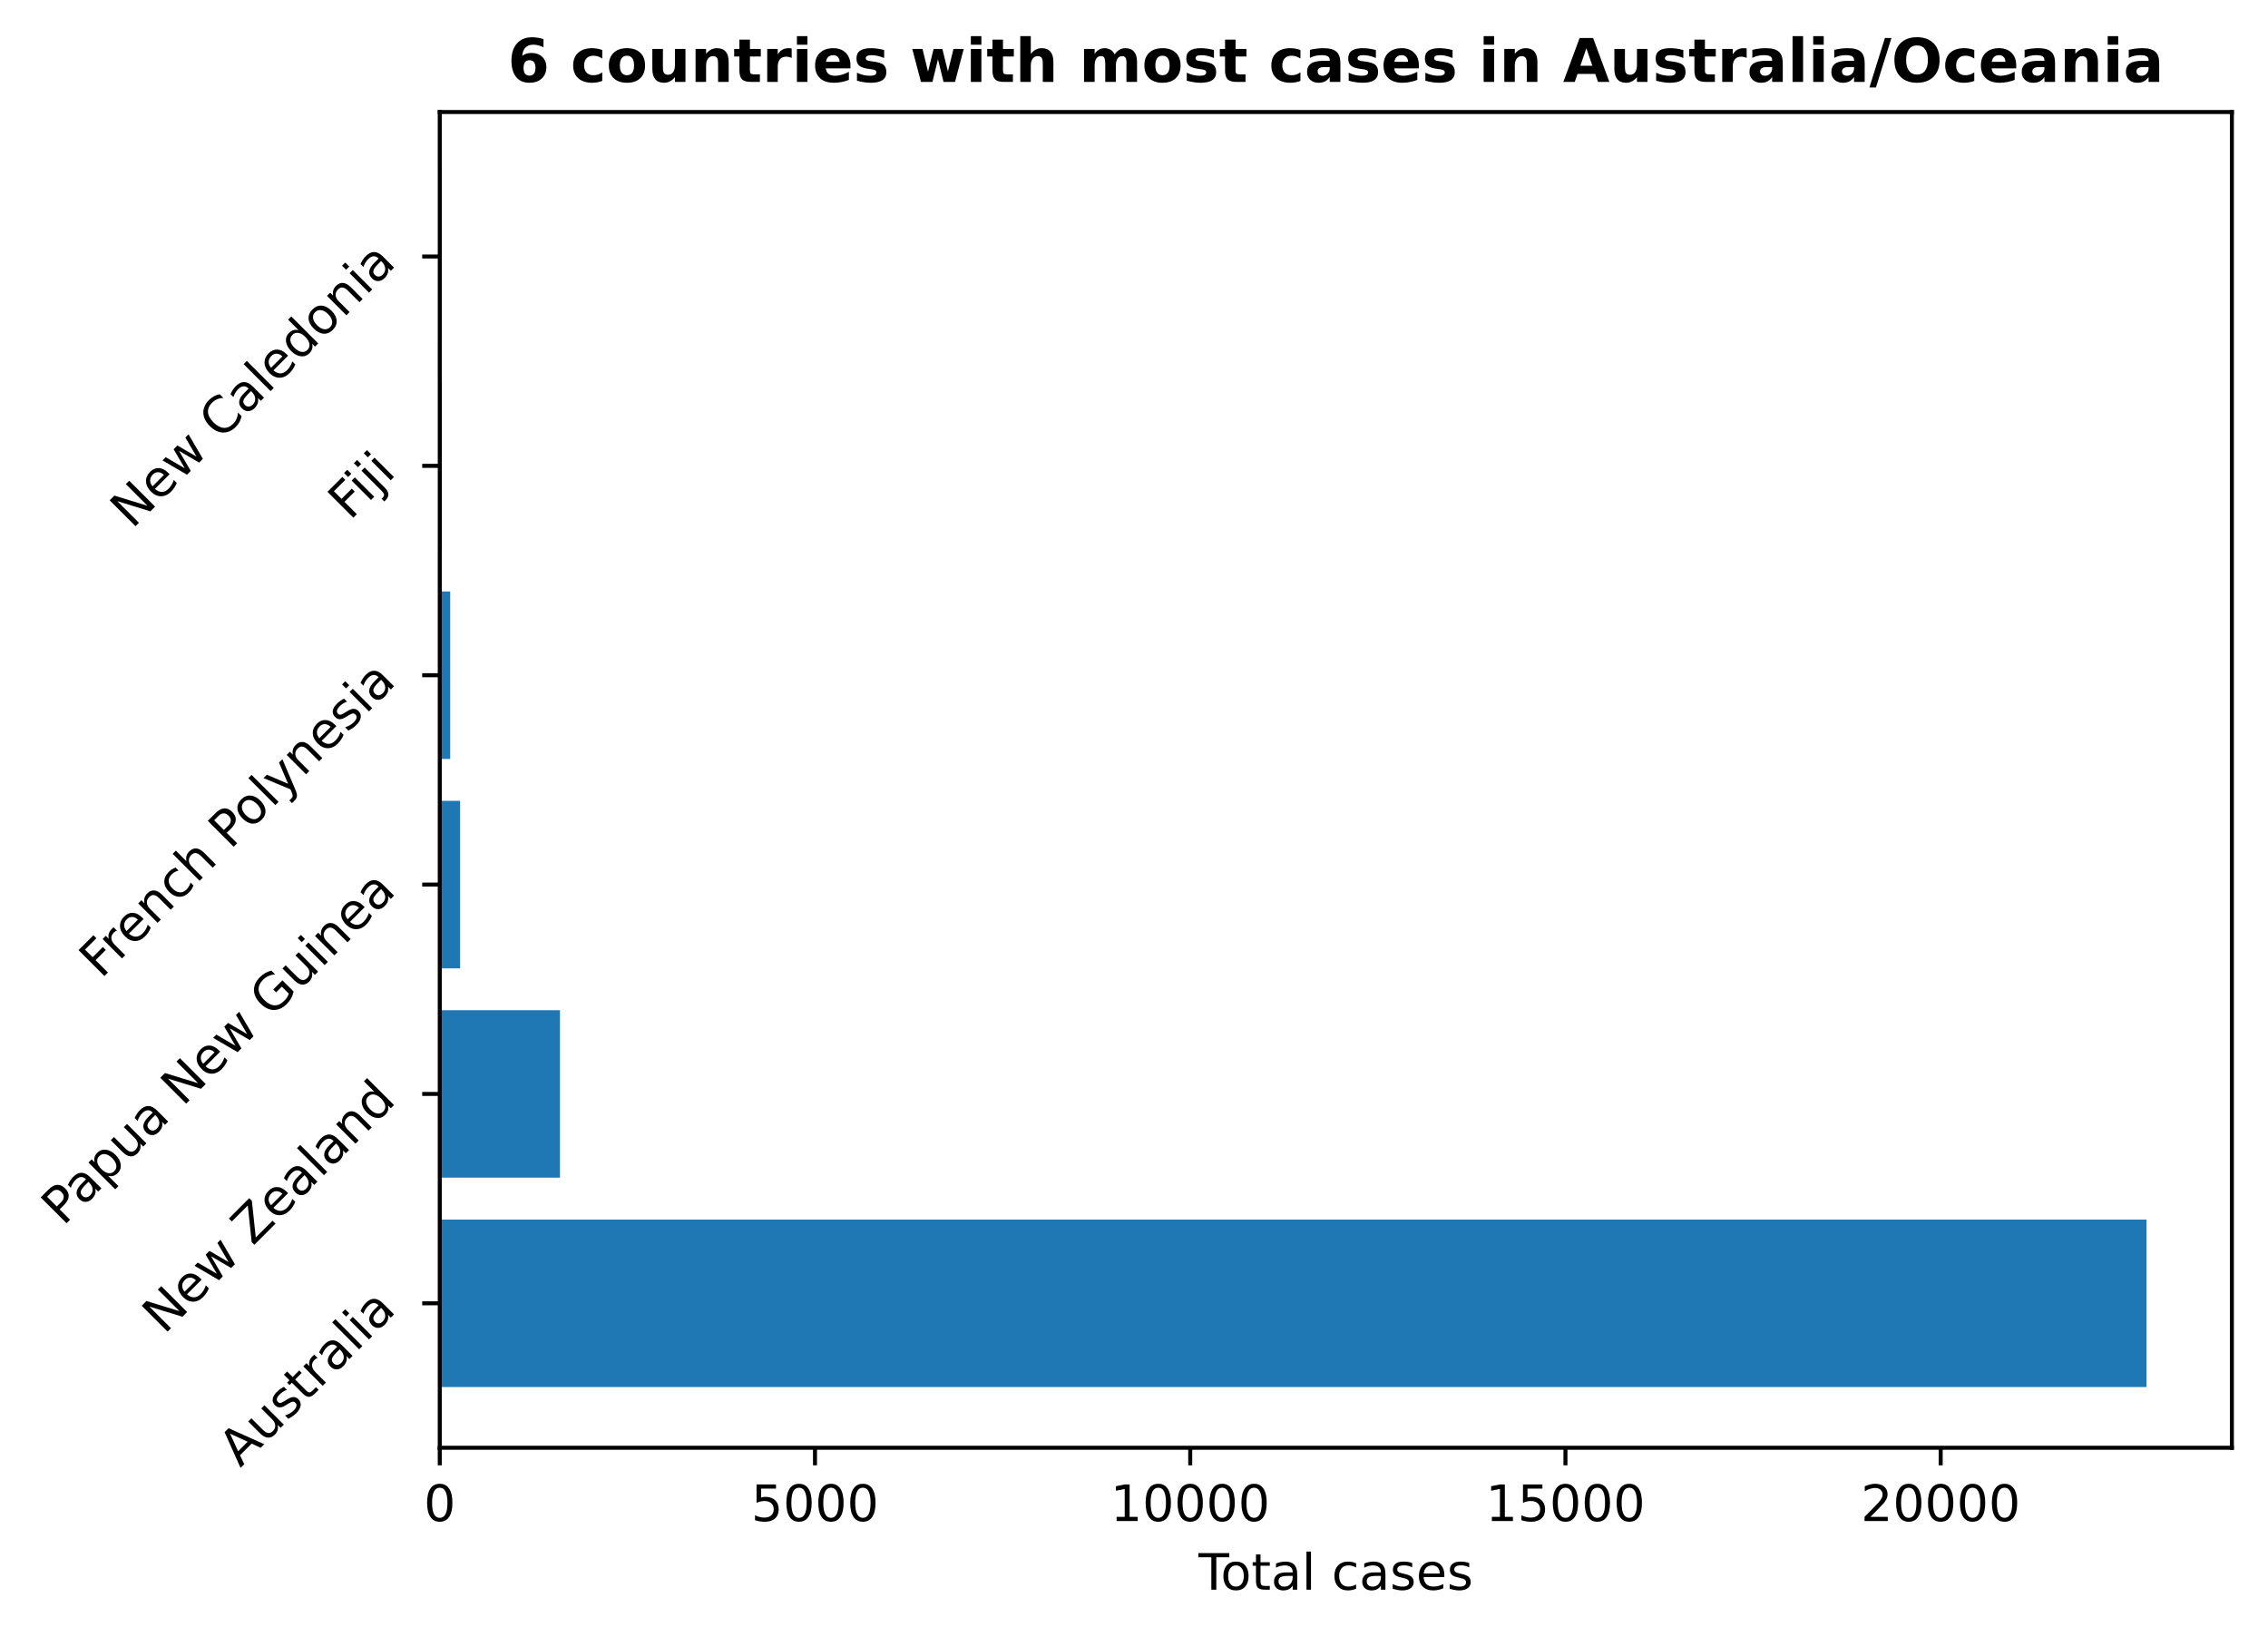
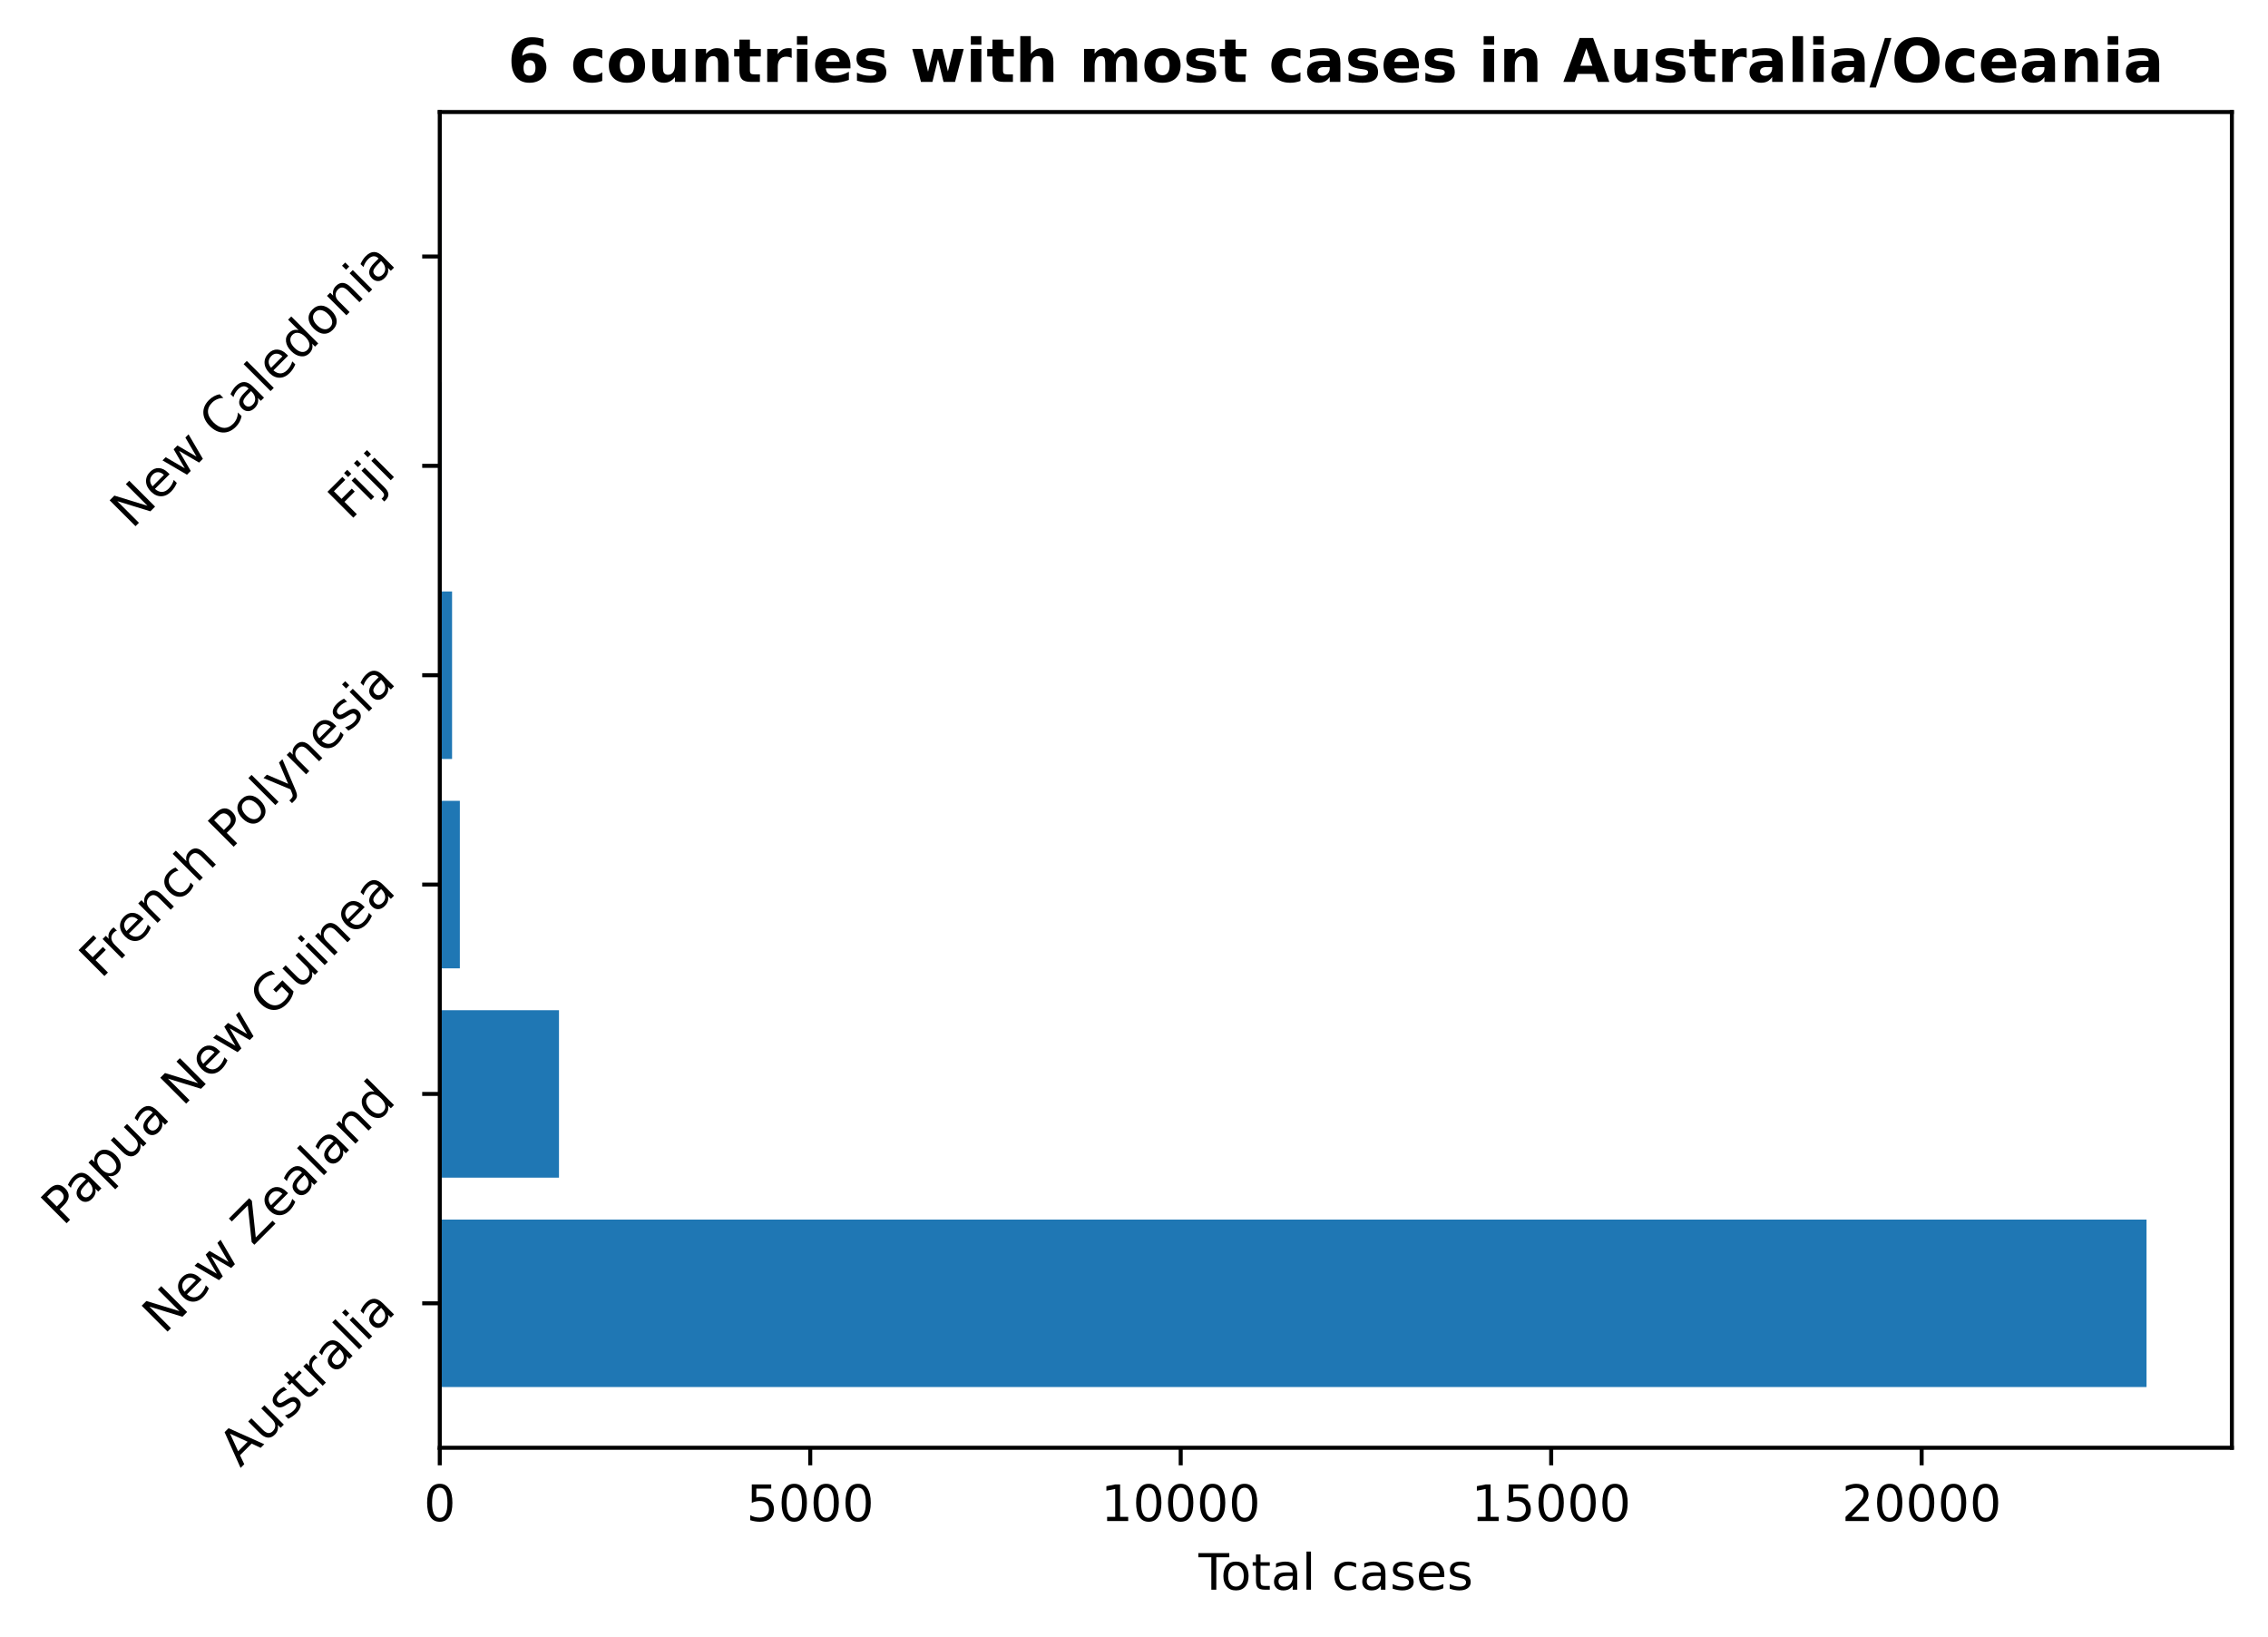
<svg xmlns="http://www.w3.org/2000/svg" xmlns:xlink="http://www.w3.org/1999/xlink" height="325.986pt" version="1.1" viewBox="0 0 451.954 325.986" width="451.954pt">
  <defs>
    <style type="text/css">
*{stroke-linecap:butt;stroke-linejoin:round;}
  </style>
  </defs>
  <g id="figure_1">
    <g id="patch_1">
      <path d="M 0 325.986  L 451.954 325.986  L 451.954 0  L 0 0  z " style="fill:none;" />
    </g>
    <g id="axes_1">
      <g id="patch_2">
        <path d="M 87.634 288.43  L 444.754 288.43  L 444.754 22.318  L 87.634 22.318  z " style="fill:none;" />
      </g>
      <g id="patch_3">
-         <path clip-path="url(#pde139fee8f)" d="M 87.634 276.334  L 427.748 276.334  L 427.748 242.966  L 87.634 242.966  z " style="fill:#1f77b4;" />
+         <path clip-path="url(#pfeb1121470)" d="M 87.634 276.334  L 427.748 276.334  L 427.748 242.966  L 87.634 242.966  z " style="fill:#1f77b4;" />
      </g>
      <g id="patch_4">
-         <path clip-path="url(#pde139fee8f)" d="M 87.634 234.624  L 111.592 234.624  L 111.592 201.256  L 87.634 201.256  z " style="fill:#1f77b4;" />
+         <path clip-path="url(#pfeb1121470)" d="M 87.634 234.624  L 111.391 234.624  L 111.391 201.256  L 87.634 201.256  z " style="fill:#1f77b4;" />
      </g>
      <g id="patch_5">
-         <path clip-path="url(#pde139fee8f)" d="M 87.634 192.913  L 91.687 192.913  L 91.687 159.545  L 87.634 159.545  z " style="fill:#1f77b4;" />
+         <path clip-path="url(#pfeb1121470)" d="M 87.634 192.913  L 91.635 192.913  L 91.635 159.545  L 87.634 159.545  z " style="fill:#1f77b4;" />
      </g>
      <g id="patch_6">
-         <path clip-path="url(#pde139fee8f)" d="M 87.634 151.203  L 89.713 151.203  L 89.713 117.835  L 87.634 117.835  z " style="fill:#1f77b4;" />
+         <path clip-path="url(#pfeb1121470)" d="M 87.634 151.203  L 90.085 151.203  L 90.085 117.835  L 87.634 117.835  z " style="fill:#1f77b4;" />
      </g>
      <g id="patch_7">
-         <path clip-path="url(#pde139fee8f)" d="M 87.634 109.493  L 88.053 109.493  L 88.053 76.124  L 87.634 76.124  z " style="fill:#1f77b4;" />
+         <path clip-path="url(#pfeb1121470)" d="M 87.634 109.493  L 88.048 109.493  L 88.048 76.124  L 87.634 76.124  z " style="fill:#1f77b4;" />
      </g>
      <g id="patch_8">
-         <path clip-path="url(#pde139fee8f)" d="M 87.634 67.782  L 87.978 67.782  L 87.978 34.414  L 87.634 34.414  z " style="fill:#1f77b4;" />
+         <path clip-path="url(#pfeb1121470)" d="M 87.634 67.782  L 87.974 67.782  L 87.974 34.414  L 87.634 34.414  z " style="fill:#1f77b4;" />
      </g>
      <g id="matplotlib.axis_1">
        <g id="xtick_1">
          <g id="line2d_1">
            <defs>
-               <path d="M 0 0  L 0 3.5  " id="mda16fc111c" style="stroke:#000000;stroke-width:0.8;" />
-             </defs>
-             <g>
-               <use style="stroke:#000000;stroke-width:0.8;" x="87.634" xlink:href="#mda16fc111c" y="288.43" />
+               <path d="M 0 0  L 0 3.5  " id="m0d79c4816a" style="stroke:#000000;stroke-width:0.8;" />
+             </defs>
+             <g>
+               <use style="stroke:#000000;stroke-width:0.8;" x="87.634" xlink:href="#m0d79c4816a" y="288.43" />
            </g>
          </g>
          <g id="text_1">
            <defs>
              <path d="M 31.781 66.406  Q 24.172 66.406 20.328 58.906  Q 16.5 51.422 16.5 36.375  Q 16.5 21.391 20.328 13.891  Q 24.172 6.391 31.781 6.391  Q 39.453 6.391 43.281 13.891  Q 47.125 21.391 47.125 36.375  Q 47.125 51.422 43.281 58.906  Q 39.453 66.406 31.781 66.406  z M 31.781 74.219  Q 44.047 74.219 50.516 64.516  Q 56.984 54.828 56.984 36.375  Q 56.984 17.969 50.516 8.266  Q 44.047 -1.422 31.781 -1.422  Q 19.531 -1.422 13.062 8.266  Q 6.594 17.969 6.594 36.375  Q 6.594 54.828 13.062 64.516  Q 19.531 74.219 31.781 74.219  z " id="DejaVuSans-48" />
            </defs>
            <g transform="translate(84.45289 303.0286)scale(0.1 -0.1)">
              <use xlink:href="#DejaVuSans-48" />
            </g>
          </g>
        </g>
        <g id="xtick_2">
          <g id="line2d_2">
            <g>
-               <use style="stroke:#000000;stroke-width:0.8;" x="162.408" xlink:href="#mda16fc111c" y="288.43" />
+               <use style="stroke:#000000;stroke-width:0.8;" x="161.46" xlink:href="#m0d79c4816a" y="288.43" />
            </g>
          </g>
          <g id="text_2">
            <defs>
              <path d="M 10.797 72.906  L 49.516 72.906  L 49.516 64.594  L 19.828 64.594  L 19.828 46.734  Q 21.969 47.469 24.109 47.828  Q 26.266 48.188 28.422 48.188  Q 40.625 48.188 47.75 41.5  Q 54.891 34.812 54.891 23.391  Q 54.891 11.625 47.562 5.094  Q 40.234 -1.422 26.906 -1.422  Q 22.312 -1.422 17.547 -0.641  Q 12.797 0.141 7.719 1.703  L 7.719 11.625  Q 12.109 9.234 16.797 8.062  Q 21.484 6.891 26.703 6.891  Q 35.156 6.891 40.078 11.328  Q 45.016 15.766 45.016 23.391  Q 45.016 31 40.078 35.438  Q 35.156 39.891 26.703 39.891  Q 22.75 39.891 18.812 39.016  Q 14.891 38.141 10.797 36.281  z " id="DejaVuSans-53" />
            </defs>
-             <g transform="translate(149.6825 303.0286)scale(0.1 -0.1)">
+             <g transform="translate(148.7347 303.0286)scale(0.1 -0.1)">
              <use xlink:href="#DejaVuSans-53" />
              <use x="63.623" xlink:href="#DejaVuSans-48" />
              <use x="127.246" xlink:href="#DejaVuSans-48" />
              <use x="190.869" xlink:href="#DejaVuSans-48" />
            </g>
          </g>
        </g>
        <g id="xtick_3">
          <g id="line2d_3">
            <g>
-               <use style="stroke:#000000;stroke-width:0.8;" x="237.181" xlink:href="#mda16fc111c" y="288.43" />
+               <use style="stroke:#000000;stroke-width:0.8;" x="235.285" xlink:href="#m0d79c4816a" y="288.43" />
            </g>
          </g>
          <g id="text_3">
            <defs>
              <path d="M 12.406 8.297  L 28.516 8.297  L 28.516 63.922  L 10.984 60.406  L 10.984 69.391  L 28.422 72.906  L 38.281 72.906  L 38.281 8.297  L 54.391 8.297  L 54.391 0  L 12.406 0  z " id="DejaVuSans-49" />
            </defs>
-             <g transform="translate(221.2747 303.0286)scale(0.1 -0.1)">
+             <g transform="translate(219.379 303.0286)scale(0.1 -0.1)">
              <use xlink:href="#DejaVuSans-49" />
              <use x="63.623" xlink:href="#DejaVuSans-48" />
              <use x="127.246" xlink:href="#DejaVuSans-48" />
              <use x="190.869" xlink:href="#DejaVuSans-48" />
              <use x="254.492" xlink:href="#DejaVuSans-48" />
            </g>
          </g>
        </g>
        <g id="xtick_4">
          <g id="line2d_4">
            <g>
-               <use style="stroke:#000000;stroke-width:0.8;" x="311.954" xlink:href="#mda16fc111c" y="288.43" />
+               <use style="stroke:#000000;stroke-width:0.8;" x="309.111" xlink:href="#m0d79c4816a" y="288.43" />
            </g>
          </g>
          <g id="text_4">
-             <g transform="translate(296.0481 303.0286)scale(0.1 -0.1)">
+             <g transform="translate(293.2045 303.0286)scale(0.1 -0.1)">
              <use xlink:href="#DejaVuSans-49" />
              <use x="63.623" xlink:href="#DejaVuSans-53" />
              <use x="127.246" xlink:href="#DejaVuSans-48" />
              <use x="190.869" xlink:href="#DejaVuSans-48" />
              <use x="254.492" xlink:href="#DejaVuSans-48" />
            </g>
          </g>
        </g>
        <g id="xtick_5">
          <g id="line2d_5">
            <g>
-               <use style="stroke:#000000;stroke-width:0.8;" x="386.728" xlink:href="#mda16fc111c" y="288.43" />
+               <use style="stroke:#000000;stroke-width:0.8;" x="382.936" xlink:href="#m0d79c4816a" y="288.43" />
            </g>
          </g>
          <g id="text_5">
            <defs>
              <path d="M 19.188 8.297  L 53.609 8.297  L 53.609 0  L 7.328 0  L 7.328 8.297  Q 12.938 14.109 22.625 23.891  Q 32.328 33.688 34.812 36.531  Q 39.547 41.844 41.422 45.531  Q 43.312 49.219 43.312 52.781  Q 43.312 58.594 39.234 62.25  Q 35.156 65.922 28.609 65.922  Q 23.969 65.922 18.812 64.312  Q 13.672 62.703 7.812 59.422  L 7.812 69.391  Q 13.766 71.781 18.938 73  Q 24.125 74.219 28.422 74.219  Q 39.75 74.219 46.484 68.547  Q 53.219 62.891 53.219 53.422  Q 53.219 48.922 51.531 44.891  Q 49.859 40.875 45.406 35.406  Q 44.188 33.984 37.641 27.219  Q 31.109 20.453 19.188 8.297  z " id="DejaVuSans-50" />
            </defs>
-             <g transform="translate(370.8215 303.0286)scale(0.1 -0.1)">
+             <g transform="translate(367.0301 303.0286)scale(0.1 -0.1)">
              <use xlink:href="#DejaVuSans-50" />
              <use x="63.623" xlink:href="#DejaVuSans-48" />
              <use x="127.246" xlink:href="#DejaVuSans-48" />
              <use x="190.869" xlink:href="#DejaVuSans-48" />
              <use x="254.492" xlink:href="#DejaVuSans-48" />
            </g>
          </g>
        </g>
        <g id="text_6">
          <defs>
            <path d="M -0.297 72.906  L 61.375 72.906  L 61.375 64.594  L 35.5 64.594  L 35.5 0  L 25.594 0  L 25.594 64.594  L -0.297 64.594  z " id="DejaVuSans-84" />
            <path d="M 30.609 48.391  Q 23.391 48.391 19.188 42.75  Q 14.984 37.109 14.984 27.297  Q 14.984 17.484 19.156 11.844  Q 23.344 6.203 30.609 6.203  Q 37.797 6.203 41.984 11.859  Q 46.188 17.531 46.188 27.297  Q 46.188 37.016 41.984 42.703  Q 37.797 48.391 30.609 48.391  z M 30.609 56  Q 42.328 56 49.016 48.375  Q 55.719 40.766 55.719 27.297  Q 55.719 13.875 49.016 6.219  Q 42.328 -1.422 30.609 -1.422  Q 18.844 -1.422 12.172 6.219  Q 5.516 13.875 5.516 27.297  Q 5.516 40.766 12.172 48.375  Q 18.844 56 30.609 56  z " id="DejaVuSans-111" />
            <path d="M 18.312 70.219  L 18.312 54.688  L 36.812 54.688  L 36.812 47.703  L 18.312 47.703  L 18.312 18.016  Q 18.312 11.328 20.141 9.422  Q 21.969 7.516 27.594 7.516  L 36.812 7.516  L 36.812 0  L 27.594 0  Q 17.188 0 13.234 3.875  Q 9.281 7.766 9.281 18.016  L 9.281 47.703  L 2.688 47.703  L 2.688 54.688  L 9.281 54.688  L 9.281 70.219  z " id="DejaVuSans-116" />
            <path d="M 34.281 27.484  Q 23.391 27.484 19.188 25  Q 14.984 22.516 14.984 16.5  Q 14.984 11.719 18.141 8.906  Q 21.297 6.109 26.703 6.109  Q 34.188 6.109 38.703 11.406  Q 43.219 16.703 43.219 25.484  L 43.219 27.484  z M 52.203 31.203  L 52.203 0  L 43.219 0  L 43.219 8.297  Q 40.141 3.328 35.547 0.953  Q 30.953 -1.422 24.312 -1.422  Q 15.922 -1.422 10.953 3.297  Q 6 8.016 6 15.922  Q 6 25.141 12.172 29.828  Q 18.359 34.516 30.609 34.516  L 43.219 34.516  L 43.219 35.406  Q 43.219 41.609 39.141 45  Q 35.062 48.391 27.688 48.391  Q 23 48.391 18.547 47.266  Q 14.109 46.141 10.016 43.891  L 10.016 52.203  Q 14.938 54.109 19.578 55.047  Q 24.219 56 28.609 56  Q 40.484 56 46.344 49.844  Q 52.203 43.703 52.203 31.203  z " id="DejaVuSans-97" />
            <path d="M 9.422 75.984  L 18.406 75.984  L 18.406 0  L 9.422 0  z " id="DejaVuSans-108" />
            <path id="DejaVuSans-32" />
            <path d="M 48.781 52.594  L 48.781 44.188  Q 44.969 46.297 41.141 47.344  Q 37.312 48.391 33.406 48.391  Q 24.656 48.391 19.812 42.844  Q 14.984 37.312 14.984 27.297  Q 14.984 17.281 19.812 11.734  Q 24.656 6.203 33.406 6.203  Q 37.312 6.203 41.141 7.25  Q 44.969 8.297 48.781 10.406  L 48.781 2.094  Q 45.016 0.344 40.984 -0.531  Q 36.969 -1.422 32.422 -1.422  Q 20.062 -1.422 12.781 6.344  Q 5.516 14.109 5.516 27.297  Q 5.516 40.672 12.859 48.328  Q 20.219 56 33.016 56  Q 37.156 56 41.109 55.141  Q 45.062 54.297 48.781 52.594  z " id="DejaVuSans-99" />
            <path d="M 44.281 53.078  L 44.281 44.578  Q 40.484 46.531 36.375 47.5  Q 32.281 48.484 27.875 48.484  Q 21.188 48.484 17.844 46.438  Q 14.5 44.391 14.5 40.281  Q 14.5 37.156 16.891 35.375  Q 19.281 33.594 26.516 31.984  L 29.594 31.297  Q 39.156 29.25 43.188 25.516  Q 47.219 21.781 47.219 15.094  Q 47.219 7.469 41.188 3.016  Q 35.156 -1.422 24.609 -1.422  Q 20.219 -1.422 15.453 -0.562  Q 10.688 0.297 5.422 2  L 5.422 11.281  Q 10.406 8.688 15.234 7.391  Q 20.062 6.109 24.812 6.109  Q 31.156 6.109 34.562 8.281  Q 37.984 10.453 37.984 14.406  Q 37.984 18.062 35.516 20.016  Q 33.062 21.969 24.703 23.781  L 21.578 24.516  Q 13.234 26.266 9.516 29.906  Q 5.812 33.547 5.812 39.891  Q 5.812 47.609 11.281 51.797  Q 16.75 56 26.812 56  Q 31.781 56 36.172 55.266  Q 40.578 54.547 44.281 53.078  z " id="DejaVuSans-115" />
            <path d="M 56.203 29.594  L 56.203 25.203  L 14.891 25.203  Q 15.484 15.922 20.484 11.062  Q 25.484 6.203 34.422 6.203  Q 39.594 6.203 44.453 7.469  Q 49.312 8.734 54.109 11.281  L 54.109 2.781  Q 49.266 0.734 44.188 -0.344  Q 39.109 -1.422 33.891 -1.422  Q 20.797 -1.422 13.156 6.188  Q 5.516 13.812 5.516 26.812  Q 5.516 40.234 12.766 48.109  Q 20.016 56 32.328 56  Q 43.359 56 49.781 48.891  Q 56.203 41.797 56.203 29.594  z M 47.219 32.234  Q 47.125 39.594 43.094 43.984  Q 39.062 48.391 32.422 48.391  Q 24.906 48.391 20.391 44.141  Q 15.875 39.891 15.188 32.172  z " id="DejaVuSans-101" />
          </defs>
          <g transform="translate(238.8293 316.7067)scale(0.1 -0.1)">
            <use xlink:href="#DejaVuSans-84" />
            <use x="44.084" xlink:href="#DejaVuSans-111" />
            <use x="105.266" xlink:href="#DejaVuSans-116" />
            <use x="144.475" xlink:href="#DejaVuSans-97" />
            <use x="205.754" xlink:href="#DejaVuSans-108" />
            <use x="233.537" xlink:href="#DejaVuSans-32" />
            <use x="265.324" xlink:href="#DejaVuSans-99" />
            <use x="320.305" xlink:href="#DejaVuSans-97" />
            <use x="381.584" xlink:href="#DejaVuSans-115" />
            <use x="433.684" xlink:href="#DejaVuSans-101" />
            <use x="495.207" xlink:href="#DejaVuSans-115" />
          </g>
        </g>
      </g>
      <g id="matplotlib.axis_2">
        <g id="ytick_1">
          <g id="line2d_6">
            <defs>
-               <path d="M 0 0  L -3.5 0  " id="mdc03b19b85" style="stroke:#000000;stroke-width:0.8;" />
-             </defs>
-             <g>
-               <use style="stroke:#000000;stroke-width:0.8;" x="87.634" xlink:href="#mdc03b19b85" y="259.65" />
+               <path d="M 0 0  L -3.5 0  " id="m091d63d16e" style="stroke:#000000;stroke-width:0.8;" />
+             </defs>
+             <g>
+               <use style="stroke:#000000;stroke-width:0.8;" x="87.634" xlink:href="#m091d63d16e" y="259.65" />
            </g>
          </g>
          <g id="text_7">
            <defs>
              <path d="M 34.188 63.188  L 20.797 26.906  L 47.609 26.906  z M 28.609 72.906  L 39.797 72.906  L 67.578 0  L 57.328 0  L 50.688 18.703  L 17.828 18.703  L 11.188 0  L 0.781 0  z " id="DejaVuSans-65" />
              <path d="M 8.5 21.578  L 8.5 54.688  L 17.484 54.688  L 17.484 21.922  Q 17.484 14.156 20.5 10.266  Q 23.531 6.391 29.594 6.391  Q 36.859 6.391 41.078 11.031  Q 45.312 15.672 45.312 23.688  L 45.312 54.688  L 54.297 54.688  L 54.297 0  L 45.312 0  L 45.312 8.406  Q 42.047 3.422 37.719 1  Q 33.406 -1.422 27.688 -1.422  Q 18.266 -1.422 13.375 4.438  Q 8.5 10.297 8.5 21.578  z M 31.109 56  z " id="DejaVuSans-117" />
              <path d="M 41.109 46.297  Q 39.594 47.172 37.812 47.578  Q 36.031 48 33.891 48  Q 26.266 48 22.188 43.047  Q 18.109 38.094 18.109 28.812  L 18.109 0  L 9.078 0  L 9.078 54.688  L 18.109 54.688  L 18.109 46.188  Q 20.953 51.172 25.484 53.578  Q 30.031 56 36.531 56  Q 37.453 56 38.578 55.875  Q 39.703 55.766 41.062 55.516  z " id="DejaVuSans-114" />
              <path d="M 9.422 54.688  L 18.406 54.688  L 18.406 0  L 9.422 0  z M 9.422 75.984  L 18.406 75.984  L 18.406 64.594  L 9.422 64.594  z " id="DejaVuSans-105" />
            </defs>
            <g transform="translate(47.88737 292.4999)rotate(-45)scale(0.1 -0.1)">
              <use xlink:href="#DejaVuSans-65" />
              <use x="68.408" xlink:href="#DejaVuSans-117" />
              <use x="131.787" xlink:href="#DejaVuSans-115" />
              <use x="183.887" xlink:href="#DejaVuSans-116" />
              <use x="223.096" xlink:href="#DejaVuSans-114" />
              <use x="264.209" xlink:href="#DejaVuSans-97" />
              <use x="325.488" xlink:href="#DejaVuSans-108" />
              <use x="353.271" xlink:href="#DejaVuSans-105" />
              <use x="381.055" xlink:href="#DejaVuSans-97" />
            </g>
          </g>
        </g>
        <g id="ytick_2">
          <g id="line2d_7">
            <g>
-               <use style="stroke:#000000;stroke-width:0.8;" x="87.634" xlink:href="#mdc03b19b85" y="217.94" />
+               <use style="stroke:#000000;stroke-width:0.8;" x="87.634" xlink:href="#m091d63d16e" y="217.94" />
            </g>
          </g>
          <g id="text_8">
            <defs>
              <path d="M 9.812 72.906  L 23.094 72.906  L 55.422 11.922  L 55.422 72.906  L 64.984 72.906  L 64.984 0  L 51.703 0  L 19.391 60.984  L 19.391 0  L 9.812 0  z " id="DejaVuSans-78" />
              <path d="M 4.203 54.688  L 13.188 54.688  L 24.422 12.016  L 35.594 54.688  L 46.188 54.688  L 57.422 12.016  L 68.609 54.688  L 77.594 54.688  L 63.281 0  L 52.688 0  L 40.922 44.828  L 29.109 0  L 18.5 0  z " id="DejaVuSans-119" />
              <path d="M 5.609 72.906  L 62.891 72.906  L 62.891 65.375  L 16.797 8.297  L 64.016 8.297  L 64.016 0  L 4.5 0  L 4.5 7.516  L 50.594 64.594  L 5.609 64.594  z " id="DejaVuSans-90" />
              <path d="M 54.891 33.016  L 54.891 0  L 45.906 0  L 45.906 32.719  Q 45.906 40.484 42.875 44.328  Q 39.844 48.188 33.797 48.188  Q 26.516 48.188 22.312 43.547  Q 18.109 38.922 18.109 30.906  L 18.109 0  L 9.078 0  L 9.078 54.688  L 18.109 54.688  L 18.109 46.188  Q 21.344 51.125 25.703 53.562  Q 30.078 56 35.797 56  Q 45.219 56 50.047 50.172  Q 54.891 44.344 54.891 33.016  z " id="DejaVuSans-110" />
              <path d="M 45.406 46.391  L 45.406 75.984  L 54.391 75.984  L 54.391 0  L 45.406 0  L 45.406 8.203  Q 42.578 3.328 38.25 0.953  Q 33.938 -1.422 27.875 -1.422  Q 17.969 -1.422 11.734 6.484  Q 5.516 14.406 5.516 27.297  Q 5.516 40.188 11.734 48.094  Q 17.969 56 27.875 56  Q 33.938 56 38.25 53.625  Q 42.578 51.266 45.406 46.391  z M 14.797 27.297  Q 14.797 17.391 18.875 11.75  Q 22.953 6.109 30.078 6.109  Q 37.203 6.109 41.297 11.75  Q 45.406 17.391 45.406 27.297  Q 45.406 37.203 41.297 42.844  Q 37.203 48.484 30.078 48.484  Q 22.953 48.484 18.875 42.844  Q 14.797 37.203 14.797 27.297  z " id="DejaVuSans-100" />
            </defs>
            <g transform="translate(32.69672 265.9802)rotate(-45)scale(0.1 -0.1)">
              <use xlink:href="#DejaVuSans-78" />
              <use x="74.805" xlink:href="#DejaVuSans-101" />
              <use x="136.328" xlink:href="#DejaVuSans-119" />
              <use x="218.115" xlink:href="#DejaVuSans-32" />
              <use x="249.902" xlink:href="#DejaVuSans-90" />
              <use x="318.408" xlink:href="#DejaVuSans-101" />
              <use x="379.932" xlink:href="#DejaVuSans-97" />
              <use x="441.211" xlink:href="#DejaVuSans-108" />
              <use x="468.994" xlink:href="#DejaVuSans-97" />
              <use x="530.273" xlink:href="#DejaVuSans-110" />
              <use x="593.652" xlink:href="#DejaVuSans-100" />
            </g>
          </g>
        </g>
        <g id="ytick_3">
          <g id="line2d_8">
            <g>
-               <use style="stroke:#000000;stroke-width:0.8;" x="87.634" xlink:href="#mdc03b19b85" y="176.229" />
+               <use style="stroke:#000000;stroke-width:0.8;" x="87.634" xlink:href="#m091d63d16e" y="176.229" />
            </g>
          </g>
          <g id="text_9">
            <defs>
              <path d="M 19.672 64.797  L 19.672 37.406  L 32.078 37.406  Q 38.969 37.406 42.719 40.969  Q 46.484 44.531 46.484 51.125  Q 46.484 57.672 42.719 61.234  Q 38.969 64.797 32.078 64.797  z M 9.812 72.906  L 32.078 72.906  Q 44.344 72.906 50.609 67.359  Q 56.891 61.812 56.891 51.125  Q 56.891 40.328 50.609 34.812  Q 44.344 29.297 32.078 29.297  L 19.672 29.297  L 19.672 0  L 9.812 0  z " id="DejaVuSans-80" />
              <path d="M 18.109 8.203  L 18.109 -20.797  L 9.078 -20.797  L 9.078 54.688  L 18.109 54.688  L 18.109 46.391  Q 20.953 51.266 25.266 53.625  Q 29.594 56 35.594 56  Q 45.562 56 51.781 48.094  Q 58.016 40.188 58.016 27.297  Q 58.016 14.406 51.781 6.484  Q 45.562 -1.422 35.594 -1.422  Q 29.594 -1.422 25.266 0.953  Q 20.953 3.328 18.109 8.203  z M 48.688 27.297  Q 48.688 37.203 44.609 42.844  Q 40.531 48.484 33.406 48.484  Q 26.266 48.484 22.188 42.844  Q 18.109 37.203 18.109 27.297  Q 18.109 17.391 22.188 11.75  Q 26.266 6.109 33.406 6.109  Q 40.531 6.109 44.609 11.75  Q 48.688 17.391 48.688 27.297  z " id="DejaVuSans-112" />
              <path d="M 59.516 10.406  L 59.516 29.984  L 43.406 29.984  L 43.406 38.094  L 69.281 38.094  L 69.281 6.781  Q 63.578 2.734 56.688 0.656  Q 49.812 -1.422 42 -1.422  Q 24.906 -1.422 15.25 8.562  Q 5.609 18.562 5.609 36.375  Q 5.609 54.25 15.25 64.234  Q 24.906 74.219 42 74.219  Q 49.125 74.219 55.547 72.453  Q 61.969 70.703 67.391 67.281  L 67.391 56.781  Q 61.922 61.422 55.766 63.766  Q 49.609 66.109 42.828 66.109  Q 29.438 66.109 22.719 58.641  Q 16.016 51.172 16.016 36.375  Q 16.016 21.625 22.719 14.156  Q 29.438 6.688 42.828 6.688  Q 48.047 6.688 52.141 7.594  Q 56.25 8.5 59.516 10.406  z " id="DejaVuSans-71" />
            </defs>
            <g transform="translate(12.57291 244.3937)rotate(-45)scale(0.1 -0.1)">
              <use xlink:href="#DejaVuSans-80" />
              <use x="55.803" xlink:href="#DejaVuSans-97" />
              <use x="117.082" xlink:href="#DejaVuSans-112" />
              <use x="180.559" xlink:href="#DejaVuSans-117" />
              <use x="243.938" xlink:href="#DejaVuSans-97" />
              <use x="305.217" xlink:href="#DejaVuSans-32" />
              <use x="337.004" xlink:href="#DejaVuSans-78" />
              <use x="411.809" xlink:href="#DejaVuSans-101" />
              <use x="473.332" xlink:href="#DejaVuSans-119" />
              <use x="555.119" xlink:href="#DejaVuSans-32" />
              <use x="586.906" xlink:href="#DejaVuSans-71" />
              <use x="664.396" xlink:href="#DejaVuSans-117" />
              <use x="727.775" xlink:href="#DejaVuSans-105" />
              <use x="755.559" xlink:href="#DejaVuSans-110" />
              <use x="818.938" xlink:href="#DejaVuSans-101" />
              <use x="880.461" xlink:href="#DejaVuSans-97" />
            </g>
          </g>
        </g>
        <g id="ytick_4">
          <g id="line2d_9">
            <g>
-               <use style="stroke:#000000;stroke-width:0.8;" x="87.634" xlink:href="#mdc03b19b85" y="134.519" />
+               <use style="stroke:#000000;stroke-width:0.8;" x="87.634" xlink:href="#m091d63d16e" y="134.519" />
            </g>
          </g>
          <g id="text_10">
            <defs>
              <path d="M 9.812 72.906  L 51.703 72.906  L 51.703 64.594  L 19.672 64.594  L 19.672 43.109  L 48.578 43.109  L 48.578 34.812  L 19.672 34.812  L 19.672 0  L 9.812 0  z " id="DejaVuSans-70" />
              <path d="M 54.891 33.016  L 54.891 0  L 45.906 0  L 45.906 32.719  Q 45.906 40.484 42.875 44.328  Q 39.844 48.188 33.797 48.188  Q 26.516 48.188 22.312 43.547  Q 18.109 38.922 18.109 30.906  L 18.109 0  L 9.078 0  L 9.078 75.984  L 18.109 75.984  L 18.109 46.188  Q 21.344 51.125 25.703 53.562  Q 30.078 56 35.797 56  Q 45.219 56 50.047 50.172  Q 54.891 44.344 54.891 33.016  z " id="DejaVuSans-104" />
              <path d="M 32.172 -5.078  Q 28.375 -14.844 24.75 -17.812  Q 21.141 -20.797 15.094 -20.797  L 7.906 -20.797  L 7.906 -13.281  L 13.188 -13.281  Q 16.891 -13.281 18.938 -11.516  Q 21 -9.766 23.484 -3.219  L 25.094 0.875  L 2.984 54.688  L 12.5 54.688  L 29.594 11.922  L 46.688 54.688  L 56.203 54.688  z " id="DejaVuSans-121" />
            </defs>
            <g transform="translate(20.11575 195.1405)rotate(-45)scale(0.1 -0.1)">
              <use xlink:href="#DejaVuSans-70" />
              <use x="50.27" xlink:href="#DejaVuSans-114" />
              <use x="89.133" xlink:href="#DejaVuSans-101" />
              <use x="150.656" xlink:href="#DejaVuSans-110" />
              <use x="214.035" xlink:href="#DejaVuSans-99" />
              <use x="269.016" xlink:href="#DejaVuSans-104" />
              <use x="332.395" xlink:href="#DejaVuSans-32" />
              <use x="364.182" xlink:href="#DejaVuSans-80" />
              <use x="420.859" xlink:href="#DejaVuSans-111" />
              <use x="482.041" xlink:href="#DejaVuSans-108" />
              <use x="509.824" xlink:href="#DejaVuSans-121" />
              <use x="569.004" xlink:href="#DejaVuSans-110" />
              <use x="632.383" xlink:href="#DejaVuSans-101" />
              <use x="693.906" xlink:href="#DejaVuSans-115" />
              <use x="746.006" xlink:href="#DejaVuSans-105" />
              <use x="773.789" xlink:href="#DejaVuSans-97" />
            </g>
          </g>
        </g>
        <g id="ytick_5">
          <g id="line2d_10">
            <g>
-               <use style="stroke:#000000;stroke-width:0.8;" x="87.634" xlink:href="#mdc03b19b85" y="92.809" />
+               <use style="stroke:#000000;stroke-width:0.8;" x="87.634" xlink:href="#m091d63d16e" y="92.809" />
            </g>
          </g>
          <g id="text_11">
            <defs>
              <path d="M 9.422 54.688  L 18.406 54.688  L 18.406 -0.984  Q 18.406 -11.422 14.422 -16.109  Q 10.453 -20.797 1.609 -20.797  L -1.812 -20.797  L -1.812 -13.188  L 0.594 -13.188  Q 5.719 -13.188 7.562 -10.812  Q 9.422 -8.453 9.422 -0.984  z M 9.422 75.984  L 18.406 75.984  L 18.406 64.594  L 9.422 64.594  z " id="DejaVuSans-106" />
            </defs>
            <g transform="translate(69.71597 103.8299)rotate(-45)scale(0.1 -0.1)">
              <use xlink:href="#DejaVuSans-70" />
              <use x="50.27" xlink:href="#DejaVuSans-105" />
              <use x="78.053" xlink:href="#DejaVuSans-106" />
              <use x="105.836" xlink:href="#DejaVuSans-105" />
            </g>
          </g>
        </g>
        <g id="ytick_6">
          <g id="line2d_11">
            <g>
-               <use style="stroke:#000000;stroke-width:0.8;" x="87.634" xlink:href="#mdc03b19b85" y="51.098" />
+               <use style="stroke:#000000;stroke-width:0.8;" x="87.634" xlink:href="#m091d63d16e" y="51.098" />
            </g>
          </g>
          <g id="text_12">
            <defs>
              <path d="M 64.406 67.281  L 64.406 56.891  Q 59.422 61.531 53.781 63.812  Q 48.141 66.109 41.797 66.109  Q 29.297 66.109 22.656 58.469  Q 16.016 50.828 16.016 36.375  Q 16.016 21.969 22.656 14.328  Q 29.297 6.688 41.797 6.688  Q 48.141 6.688 53.781 8.984  Q 59.422 11.281 64.406 15.922  L 64.406 5.609  Q 59.234 2.094 53.438 0.328  Q 47.656 -1.422 41.219 -1.422  Q 24.656 -1.422 15.125 8.703  Q 5.609 18.844 5.609 36.375  Q 5.609 53.953 15.125 64.078  Q 24.656 74.219 41.219 74.219  Q 47.75 74.219 53.531 72.484  Q 59.328 70.75 64.406 67.281  z " id="DejaVuSans-67" />
            </defs>
            <g transform="translate(26.31177 105.5238)rotate(-45)scale(0.1 -0.1)">
              <use xlink:href="#DejaVuSans-78" />
              <use x="74.805" xlink:href="#DejaVuSans-101" />
              <use x="136.328" xlink:href="#DejaVuSans-119" />
              <use x="218.115" xlink:href="#DejaVuSans-32" />
              <use x="249.902" xlink:href="#DejaVuSans-67" />
              <use x="319.727" xlink:href="#DejaVuSans-97" />
              <use x="381.006" xlink:href="#DejaVuSans-108" />
              <use x="408.789" xlink:href="#DejaVuSans-101" />
              <use x="470.312" xlink:href="#DejaVuSans-100" />
              <use x="533.789" xlink:href="#DejaVuSans-111" />
              <use x="594.971" xlink:href="#DejaVuSans-110" />
              <use x="658.35" xlink:href="#DejaVuSans-105" />
              <use x="686.133" xlink:href="#DejaVuSans-97" />
            </g>
          </g>
        </g>
      </g>
      <g id="patch_9">
        <path d="M 87.634 288.43  L 87.634 22.318  " style="fill:none;stroke:#000000;stroke-linecap:square;stroke-linejoin:miter;stroke-width:0.8;" />
      </g>
      <g id="patch_10">
        <path d="M 444.754 288.43  L 444.754 22.318  " style="fill:none;stroke:#000000;stroke-linecap:square;stroke-linejoin:miter;stroke-width:0.8;" />
      </g>
      <g id="patch_11">
        <path d="M 87.634 288.43  L 444.754 288.43  " style="fill:none;stroke:#000000;stroke-linecap:square;stroke-linejoin:miter;stroke-width:0.8;" />
      </g>
      <g id="patch_12">
        <path d="M 87.634 22.318  L 444.754 22.318  " style="fill:none;stroke:#000000;stroke-linecap:square;stroke-linejoin:miter;stroke-width:0.8;" />
      </g>
      <g id="text_13">
        <defs>
          <path d="M 36.188 35.984  Q 31.25 35.984 28.781 32.781  Q 26.312 29.594 26.312 23.188  Q 26.312 16.797 28.781 13.594  Q 31.25 10.406 36.188 10.406  Q 41.156 10.406 43.625 13.594  Q 46.094 16.797 46.094 23.188  Q 46.094 29.594 43.625 32.781  Q 41.156 35.984 36.188 35.984  z M 59.422 71  L 59.422 57.516  Q 54.781 59.719 50.672 60.766  Q 46.578 61.812 42.672 61.812  Q 34.281 61.812 29.594 57.141  Q 24.906 52.484 24.125 43.312  Q 27.344 45.703 31.094 46.891  Q 34.859 48.094 39.312 48.094  Q 50.484 48.094 57.344 41.547  Q 64.203 35.016 64.203 24.422  Q 64.203 12.703 56.531 5.641  Q 48.875 -1.422 35.984 -1.422  Q 21.781 -1.422 13.984 8.172  Q 6.203 17.781 6.203 35.406  Q 6.203 53.469 15.312 63.797  Q 24.422 74.125 40.281 74.125  Q 45.312 74.125 50.047 73.344  Q 54.781 72.562 59.422 71  z " id="DejaVuSans-Bold-54" />
          <path id="DejaVuSans-Bold-32" />
          <path d="M 52.594 52.984  L 52.594 38.719  Q 49.031 41.156 45.438 42.328  Q 41.844 43.5 37.984 43.5  Q 30.672 43.5 26.594 39.234  Q 22.516 34.969 22.516 27.297  Q 22.516 19.625 26.594 15.344  Q 30.672 11.078 37.984 11.078  Q 42.094 11.078 45.781 12.297  Q 49.469 13.531 52.594 15.922  L 52.594 1.609  Q 48.484 0.094 44.266 -0.656  Q 40.047 -1.422 35.797 -1.422  Q 21 -1.422 12.641 6.172  Q 4.297 13.766 4.297 27.297  Q 4.297 40.828 12.641 48.406  Q 21 56 35.797 56  Q 40.094 56 44.266 55.25  Q 48.438 54.5 52.594 52.984  z " id="DejaVuSans-Bold-99" />
          <path d="M 34.422 43.5  Q 28.609 43.5 25.562 39.328  Q 22.516 35.156 22.516 27.297  Q 22.516 19.438 25.562 15.25  Q 28.609 11.078 34.422 11.078  Q 40.141 11.078 43.156 15.25  Q 46.188 19.438 46.188 27.297  Q 46.188 35.156 43.156 39.328  Q 40.141 43.5 34.422 43.5  z M 34.422 56  Q 48.531 56 56.469 48.375  Q 64.406 40.766 64.406 27.297  Q 64.406 13.812 56.469 6.188  Q 48.531 -1.422 34.422 -1.422  Q 20.266 -1.422 12.281 6.188  Q 4.297 13.812 4.297 27.297  Q 4.297 40.766 12.281 48.375  Q 20.266 56 34.422 56  z " id="DejaVuSans-Bold-111" />
          <path d="M 7.812 21.297  L 7.812 54.688  L 25.391 54.688  L 25.391 49.219  Q 25.391 44.781 25.344 38.062  Q 25.297 31.344 25.297 29.109  Q 25.297 22.516 25.641 19.609  Q 25.984 16.703 26.812 15.375  Q 27.875 13.672 29.609 12.734  Q 31.344 11.812 33.594 11.812  Q 39.062 11.812 42.188 16.016  Q 45.312 20.219 45.312 27.688  L 45.312 54.688  L 62.797 54.688  L 62.797 0  L 45.312 0  L 45.312 7.906  Q 41.359 3.125 36.938 0.844  Q 32.516 -1.422 27.203 -1.422  Q 17.719 -1.422 12.766 4.391  Q 7.812 10.203 7.812 21.297  z " id="DejaVuSans-Bold-117" />
          <path d="M 63.375 33.297  L 63.375 0  L 45.797 0  L 45.797 5.422  L 45.797 25.484  Q 45.797 32.562 45.484 35.25  Q 45.172 37.938 44.391 39.203  Q 43.359 40.922 41.594 41.875  Q 39.844 42.828 37.594 42.828  Q 32.125 42.828 29 38.594  Q 25.875 34.375 25.875 26.906  L 25.875 0  L 8.406 0  L 8.406 54.688  L 25.875 54.688  L 25.875 46.688  Q 29.828 51.469 34.266 53.734  Q 38.719 56 44.094 56  Q 53.562 56 58.469 50.188  Q 63.375 44.391 63.375 33.297  z " id="DejaVuSans-Bold-110" />
          <path d="M 27.484 70.219  L 27.484 54.688  L 45.516 54.688  L 45.516 42.188  L 27.484 42.188  L 27.484 19  Q 27.484 15.188 29 13.844  Q 30.516 12.5 35.016 12.5  L 44 12.5  L 44 0  L 29 0  Q 18.656 0 14.328 4.312  Q 10.016 8.641 10.016 19  L 10.016 42.188  L 1.312 42.188  L 1.312 54.688  L 10.016 54.688  L 10.016 70.219  z " id="DejaVuSans-Bold-116" />
          <path d="M 49.031 39.797  Q 46.734 40.875 44.453 41.375  Q 42.188 41.891 39.891 41.891  Q 33.156 41.891 29.516 37.562  Q 25.875 33.25 25.875 25.203  L 25.875 0  L 8.406 0  L 8.406 54.688  L 25.875 54.688  L 25.875 45.703  Q 29.25 51.078 33.609 53.531  Q 37.984 56 44.094 56  Q 44.969 56 45.984 55.922  Q 47.016 55.859 48.969 55.609  z " id="DejaVuSans-Bold-114" />
          <path d="M 8.406 54.688  L 25.875 54.688  L 25.875 0  L 8.406 0  z M 8.406 75.984  L 25.875 75.984  L 25.875 61.719  L 8.406 61.719  z " id="DejaVuSans-Bold-105" />
          <path d="M 62.984 27.484  L 62.984 22.516  L 22.125 22.516  Q 22.75 16.359 26.562 13.281  Q 30.375 10.203 37.203 10.203  Q 42.719 10.203 48.5 11.844  Q 54.297 13.484 60.406 16.797  L 60.406 3.328  Q 54.203 0.984 48 -0.219  Q 41.797 -1.422 35.594 -1.422  Q 20.75 -1.422 12.516 6.125  Q 4.297 13.672 4.297 27.297  Q 4.297 40.672 12.375 48.328  Q 20.453 56 34.625 56  Q 47.516 56 55.25 48.234  Q 62.984 40.484 62.984 27.484  z M 45.016 33.297  Q 45.016 38.281 42.109 41.328  Q 39.203 44.391 34.516 44.391  Q 29.438 44.391 26.266 41.531  Q 23.094 38.672 22.312 33.297  z " id="DejaVuSans-Bold-101" />
          <path d="M 51.125 52.984  L 51.125 39.703  Q 45.516 42.047 40.281 43.219  Q 35.062 44.391 30.422 44.391  Q 25.438 44.391 23.016 43.141  Q 20.609 41.891 20.609 39.312  Q 20.609 37.203 22.438 36.078  Q 24.266 34.969 29 34.422  L 32.078 33.984  Q 45.516 32.281 50.141 28.375  Q 54.781 24.469 54.781 16.109  Q 54.781 7.375 48.328 2.969  Q 41.891 -1.422 29.109 -1.422  Q 23.688 -1.422 17.891 -0.562  Q 12.109 0.297 6 2  L 6 15.281  Q 11.234 12.75 16.719 11.469  Q 22.219 10.203 27.875 10.203  Q 33.016 10.203 35.594 11.609  Q 38.188 13.031 38.188 15.828  Q 38.188 18.172 36.406 19.312  Q 34.625 20.453 29.297 21.094  L 26.219 21.484  Q 14.547 22.953 9.859 26.906  Q 5.172 30.859 5.172 38.922  Q 5.172 47.609 11.125 51.797  Q 17.094 56 29.391 56  Q 34.234 56 39.547 55.266  Q 44.875 54.547 51.125 52.984  z " id="DejaVuSans-Bold-115" />
          <path d="M 3.516 54.688  L 20.516 54.688  L 29.688 17  L 38.922 54.688  L 53.516 54.688  L 62.703 17.391  L 71.922 54.688  L 88.922 54.688  L 74.516 0  L 55.422 0  L 46.188 37.594  L 37.016 0  L 17.922 0  z " id="DejaVuSans-Bold-119" />
          <path d="M 63.375 33.297  L 63.375 0  L 45.797 0  L 45.797 5.422  L 45.797 25.391  Q 45.797 32.562 45.484 35.25  Q 45.172 37.938 44.391 39.203  Q 43.359 40.922 41.594 41.875  Q 39.844 42.828 37.594 42.828  Q 32.125 42.828 29 38.594  Q 25.875 34.375 25.875 26.906  L 25.875 0  L 8.406 0  L 8.406 75.984  L 25.875 75.984  L 25.875 46.688  Q 29.828 51.469 34.266 53.734  Q 38.719 56 44.094 56  Q 53.562 56 58.469 50.188  Q 63.375 44.391 63.375 33.297  z " id="DejaVuSans-Bold-104" />
          <path d="M 59.078 45.609  Q 62.406 50.688 66.969 53.344  Q 71.531 56 77 56  Q 86.422 56 91.359 50.188  Q 96.297 44.391 96.297 33.297  L 96.297 0  L 78.719 0  L 78.719 28.516  Q 78.766 29.156 78.781 29.828  Q 78.812 30.516 78.812 31.781  Q 78.812 37.594 77.094 40.203  Q 75.391 42.828 71.578 42.828  Q 66.609 42.828 63.891 38.719  Q 61.188 34.625 61.078 26.859  L 61.078 0  L 43.5 0  L 43.5 28.516  Q 43.5 37.594 41.938 40.203  Q 40.375 42.828 36.375 42.828  Q 31.344 42.828 28.609 38.703  Q 25.875 34.578 25.875 26.906  L 25.875 0  L 8.297 0  L 8.297 54.688  L 25.875 54.688  L 25.875 46.688  Q 29.109 51.312 33.281 53.656  Q 37.453 56 42.484 56  Q 48.141 56 52.484 53.266  Q 56.844 50.531 59.078 45.609  z " id="DejaVuSans-Bold-109" />
          <path d="M 32.906 24.609  Q 27.438 24.609 24.672 22.75  Q 21.922 20.906 21.922 17.281  Q 21.922 13.969 24.141 12.078  Q 26.375 10.203 30.328 10.203  Q 35.25 10.203 38.625 13.734  Q 42 17.281 42 22.609  L 42 24.609  z M 59.625 31.203  L 59.625 0  L 42 0  L 42 8.109  Q 38.484 3.125 34.078 0.844  Q 29.688 -1.422 23.391 -1.422  Q 14.891 -1.422 9.594 3.531  Q 4.297 8.5 4.297 16.406  Q 4.297 26.031 10.906 30.516  Q 17.531 35.016 31.688 35.016  L 42 35.016  L 42 36.375  Q 42 40.531 38.719 42.453  Q 35.453 44.391 28.516 44.391  Q 22.906 44.391 18.062 43.266  Q 13.234 42.141 9.078 39.891  L 9.078 53.219  Q 14.703 54.594 20.359 55.297  Q 26.031 56 31.688 56  Q 46.484 56 53.047 50.172  Q 59.625 44.344 59.625 31.203  z " id="DejaVuSans-Bold-97" />
          <path d="M 53.422 13.281  L 24.031 13.281  L 19.391 0  L 0.484 0  L 27.484 72.906  L 49.906 72.906  L 76.906 0  L 58.016 0  z M 28.719 26.812  L 48.688 26.812  L 38.719 55.812  z " id="DejaVuSans-Bold-65" />
          <path d="M 8.406 75.984  L 25.875 75.984  L 25.875 0  L 8.406 0  z " id="DejaVuSans-Bold-108" />
          <path d="M 25.688 72.906  L 36.531 72.906  L 10.797 -9.281  L 0 -9.281  z " id="DejaVuSans-Bold-47" />
          <path d="M 42.484 60.594  Q 33.891 60.594 29.156 54.25  Q 24.422 47.906 24.422 36.375  Q 24.422 24.906 29.156 18.547  Q 33.891 12.203 42.484 12.203  Q 51.125 12.203 55.859 18.547  Q 60.594 24.906 60.594 36.375  Q 60.594 47.906 55.859 54.25  Q 51.125 60.594 42.484 60.594  z M 42.484 74.219  Q 60.062 74.219 70.016 64.156  Q 79.984 54.109 79.984 36.375  Q 79.984 18.703 70.016 8.641  Q 60.062 -1.422 42.484 -1.422  Q 24.953 -1.422 14.969 8.641  Q 4.984 18.703 4.984 36.375  Q 4.984 54.109 14.969 64.156  Q 24.953 74.219 42.484 74.219  z " id="DejaVuSans-Bold-79" />
        </defs>
        <g transform="translate(101.1735 16.31812)scale(0.12 -0.12)">
          <use xlink:href="#DejaVuSans-Bold-54" />
          <use x="69.58" xlink:href="#DejaVuSans-Bold-32" />
          <use x="104.395" xlink:href="#DejaVuSans-Bold-99" />
          <use x="163.672" xlink:href="#DejaVuSans-Bold-111" />
          <use x="232.373" xlink:href="#DejaVuSans-Bold-117" />
          <use x="303.564" xlink:href="#DejaVuSans-Bold-110" />
          <use x="374.756" xlink:href="#DejaVuSans-Bold-116" />
          <use x="422.559" xlink:href="#DejaVuSans-Bold-114" />
          <use x="471.875" xlink:href="#DejaVuSans-Bold-105" />
          <use x="506.152" xlink:href="#DejaVuSans-Bold-101" />
          <use x="573.975" xlink:href="#DejaVuSans-Bold-115" />
          <use x="633.496" xlink:href="#DejaVuSans-Bold-32" />
          <use x="668.311" xlink:href="#DejaVuSans-Bold-119" />
          <use x="760.693" xlink:href="#DejaVuSans-Bold-105" />
          <use x="794.971" xlink:href="#DejaVuSans-Bold-116" />
          <use x="842.773" xlink:href="#DejaVuSans-Bold-104" />
          <use x="913.965" xlink:href="#DejaVuSans-Bold-32" />
          <use x="948.779" xlink:href="#DejaVuSans-Bold-109" />
          <use x="1052.979" xlink:href="#DejaVuSans-Bold-111" />
          <use x="1121.68" xlink:href="#DejaVuSans-Bold-115" />
          <use x="1181.201" xlink:href="#DejaVuSans-Bold-116" />
          <use x="1229.004" xlink:href="#DejaVuSans-Bold-32" />
          <use x="1263.818" xlink:href="#DejaVuSans-Bold-99" />
          <use x="1323.096" xlink:href="#DejaVuSans-Bold-97" />
          <use x="1390.576" xlink:href="#DejaVuSans-Bold-115" />
          <use x="1450.098" xlink:href="#DejaVuSans-Bold-101" />
          <use x="1517.92" xlink:href="#DejaVuSans-Bold-115" />
          <use x="1577.441" xlink:href="#DejaVuSans-Bold-32" />
          <use x="1612.256" xlink:href="#DejaVuSans-Bold-105" />
          <use x="1646.533" xlink:href="#DejaVuSans-Bold-110" />
          <use x="1717.725" xlink:href="#DejaVuSans-Bold-32" />
          <use x="1752.539" xlink:href="#DejaVuSans-Bold-65" />
          <use x="1829.932" xlink:href="#DejaVuSans-Bold-117" />
          <use x="1901.123" xlink:href="#DejaVuSans-Bold-115" />
          <use x="1960.645" xlink:href="#DejaVuSans-Bold-116" />
          <use x="2008.447" xlink:href="#DejaVuSans-Bold-114" />
          <use x="2057.764" xlink:href="#DejaVuSans-Bold-97" />
          <use x="2125.244" xlink:href="#DejaVuSans-Bold-108" />
          <use x="2159.521" xlink:href="#DejaVuSans-Bold-105" />
          <use x="2193.799" xlink:href="#DejaVuSans-Bold-97" />
          <use x="2261.279" xlink:href="#DejaVuSans-Bold-47" />
          <use x="2297.803" xlink:href="#DejaVuSans-Bold-79" />
          <use x="2382.812" xlink:href="#DejaVuSans-Bold-99" />
          <use x="2442.09" xlink:href="#DejaVuSans-Bold-101" />
          <use x="2509.912" xlink:href="#DejaVuSans-Bold-97" />
          <use x="2577.393" xlink:href="#DejaVuSans-Bold-110" />
          <use x="2648.584" xlink:href="#DejaVuSans-Bold-105" />
          <use x="2682.861" xlink:href="#DejaVuSans-Bold-97" />
        </g>
      </g>
    </g>
  </g>
  <defs>
-     <clipPath id="pde139fee8f">
+     <clipPath id="pfeb1121470">
      <rect height="266.112" width="357.12" x="87.634" y="22.318" />
    </clipPath>
  </defs>
</svg>
